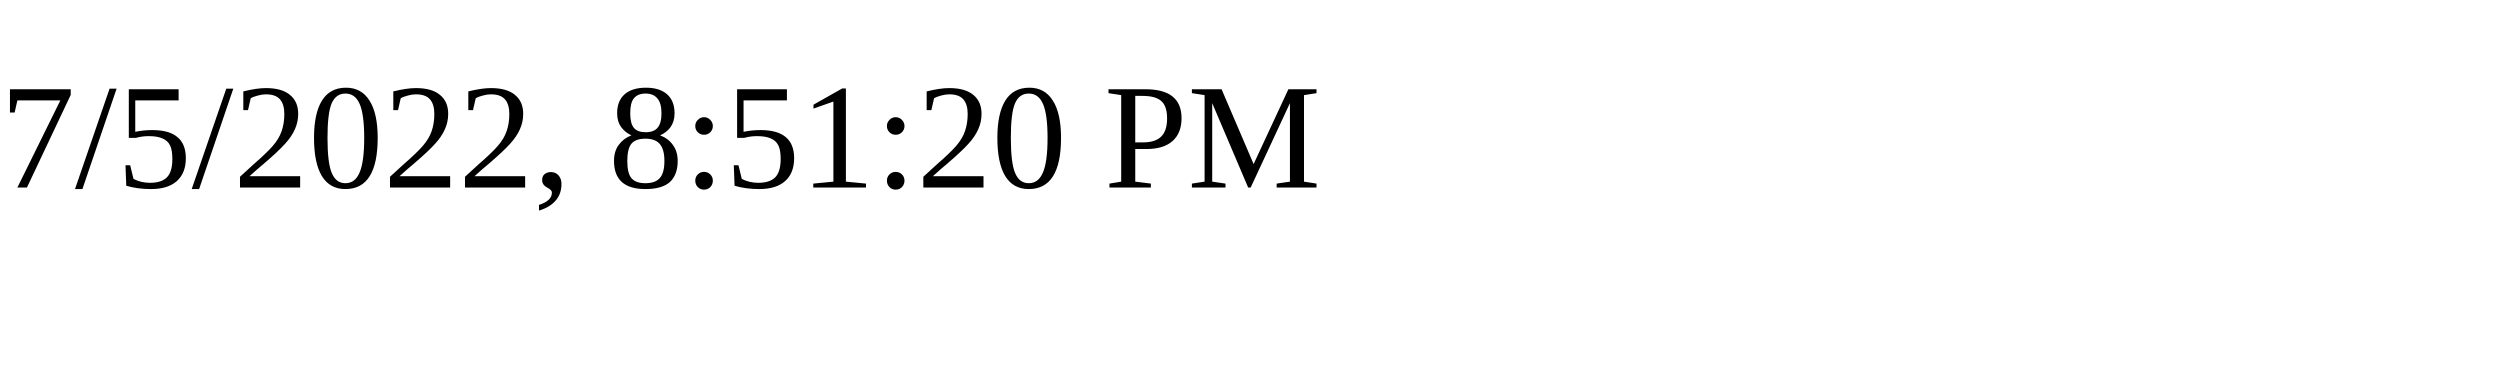
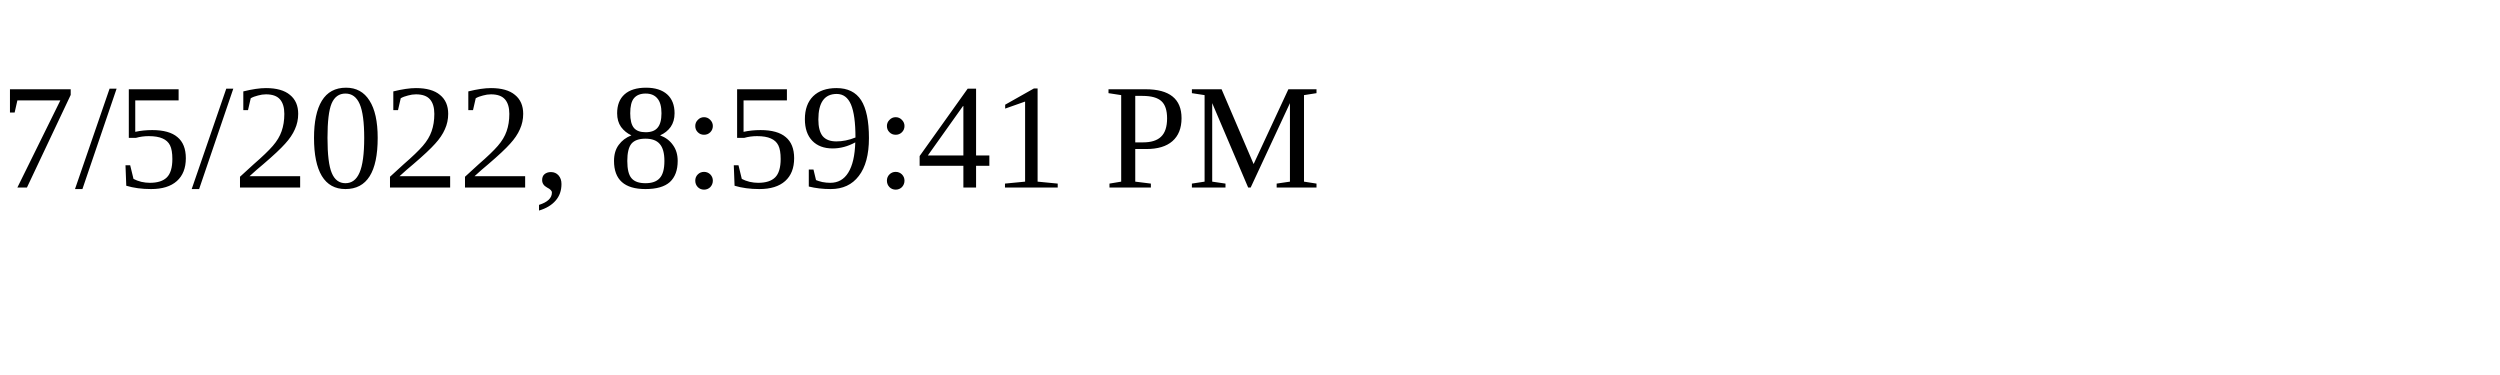
<svg xmlns="http://www.w3.org/2000/svg" height="30" width="200">
-   <text x="0" y="15">7/5/2022, 8:51:20 PM</text>
+   <text x="0" y="15">7/5/2022, 8:59:41 PM</text>
</svg>
